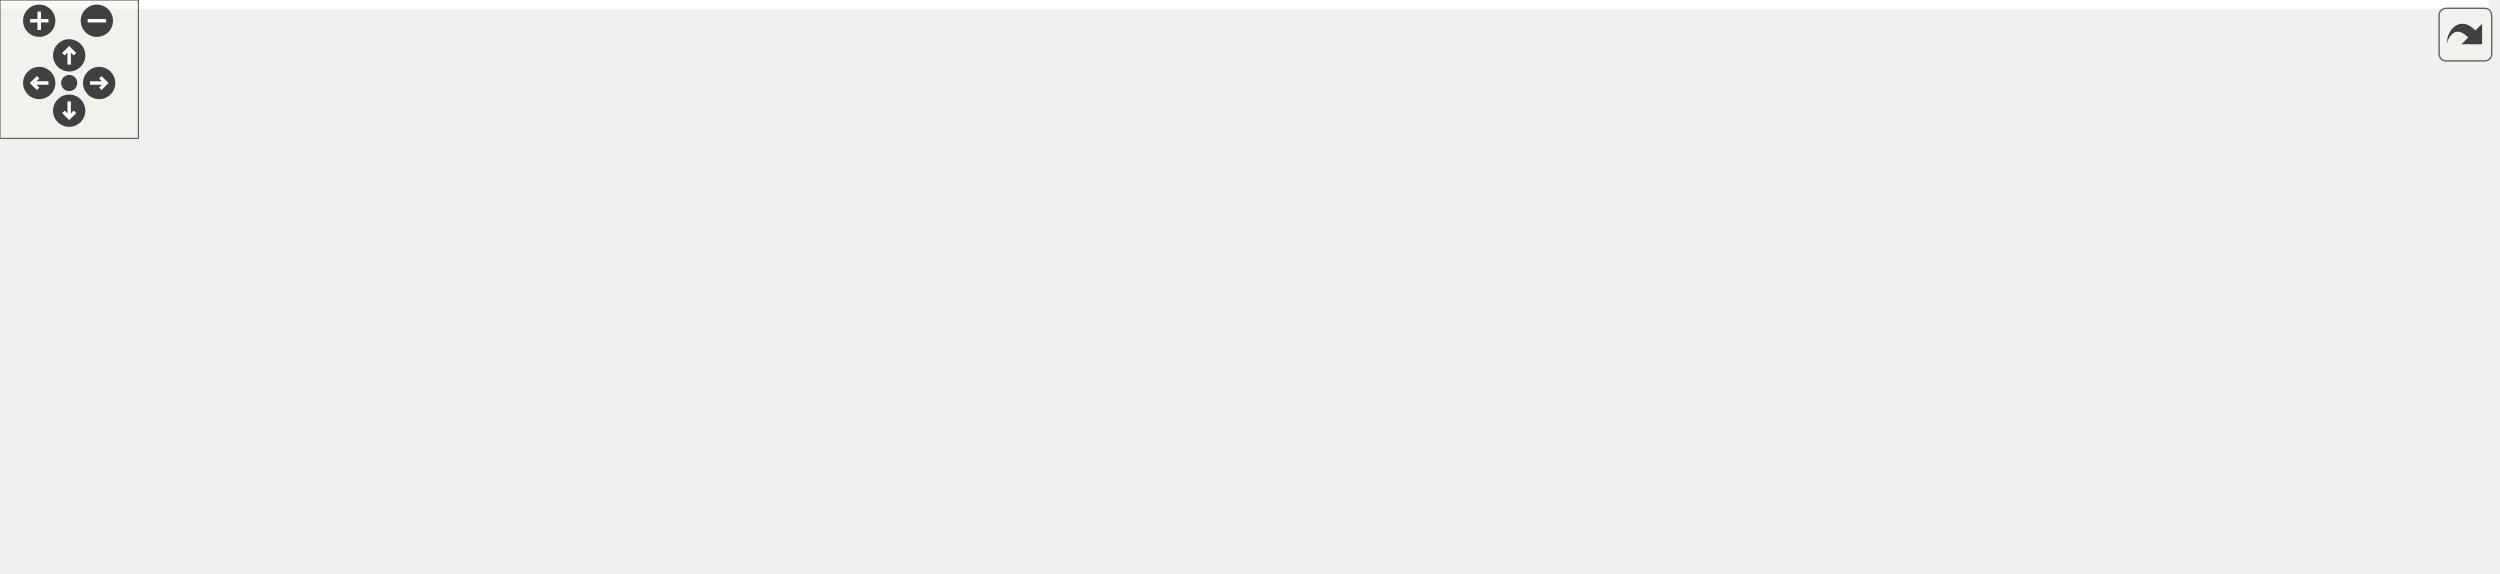
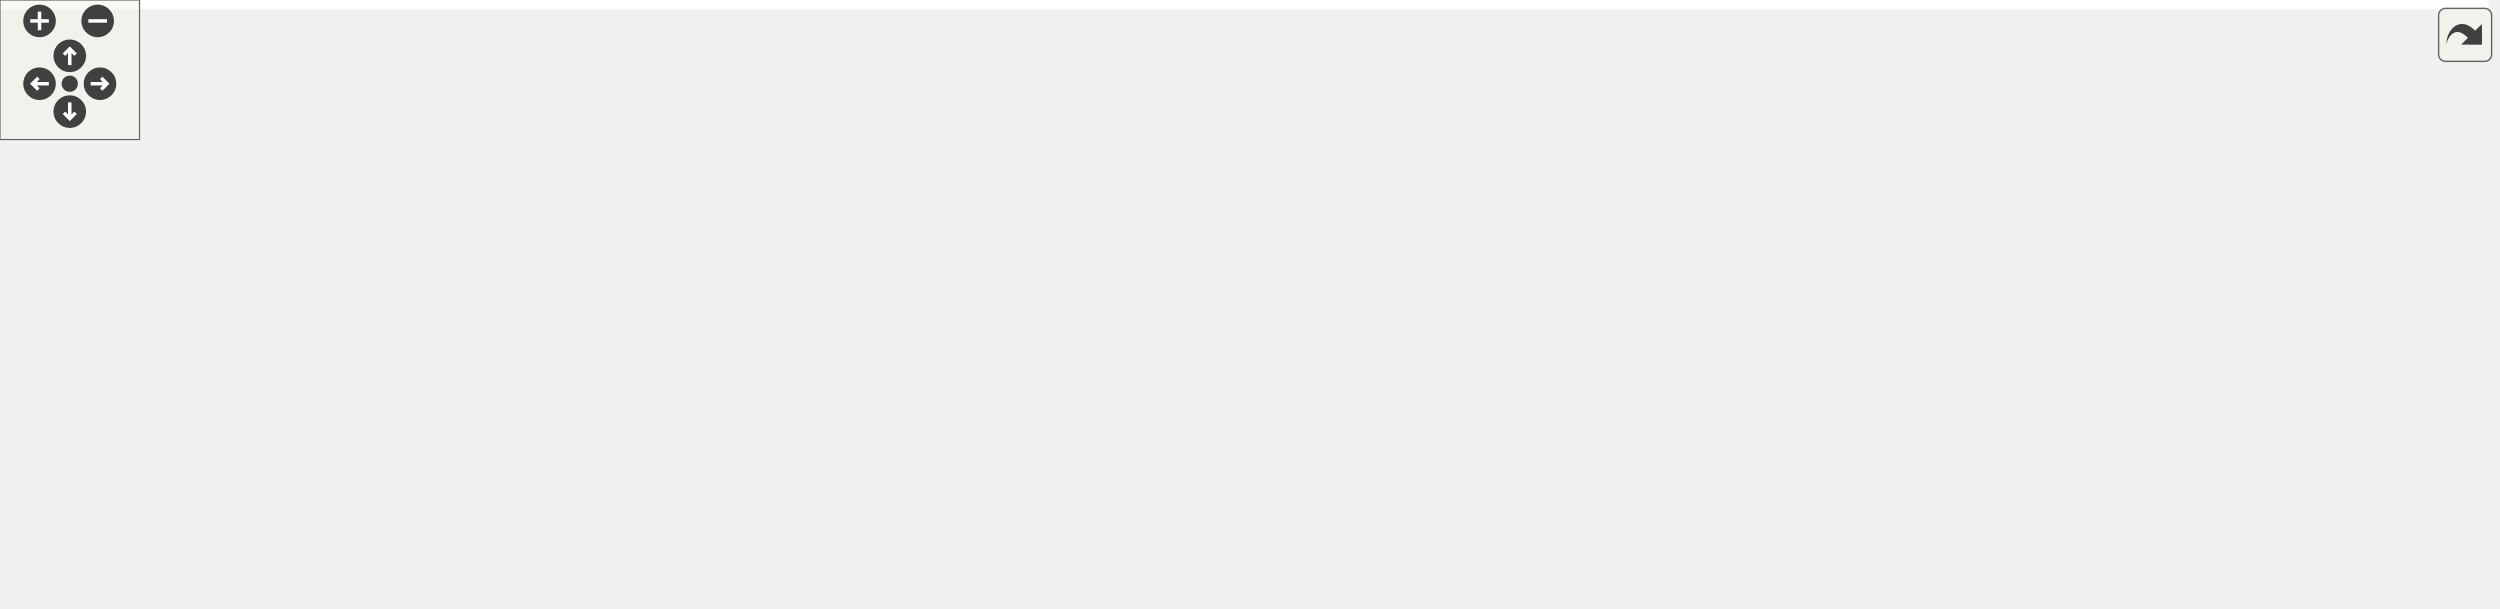
<svg xmlns="http://www.w3.org/2000/svg" xmlns:xlink="http://www.w3.org/1999/xlink" id="main" version="1.1" xml:space="preserve">
  <style type="text/css">
.edge:hover path { stroke: red; }
.edge:hover polygon { stroke: red; fill: red; }
</style>
  <defs>
    <circle id="rim" cx="0" cy="0" r="7" />
    <circle id="rim2" cx="0" cy="0" r="3.5" />
    <g id="zoomPlus">
      <use xlink:href="#rim" fill="#404040">
        <set attributeName="fill" to="#808080" begin="zoomplus.mouseover" end="zoomplus.mouseout" />
      </use>
      <path d="M-4,0h8M0,-4v8" fill="none" stroke="white" stroke-width="1.5" pointer-events="none" />
    </g>
    <g id="zoomMin">
      <use xlink:href="#rim" fill="#404040">
        <set attributeName="fill" to="#808080" begin="zoomminus.mouseover" end="zoomminus.mouseout" />
      </use>
      <path d="M-4,0h8" fill="none" stroke="white" stroke-width="1.5" pointer-events="none" />
    </g>
    <g id="dirArrow">
      <path fill="none" stroke="white" stroke-width="1.5" d="M0,-3.0v7 M-2.5,-0.5L0,-3.0L2.5,-0.5" />
    </g>
    <g id="resetDef">
      <use xlink:href="#rim2" fill="#404040">
        <set attributeName="fill" to="#808080" begin="reset.mouseover" end="reset.mouseout" />
      </use>
    </g>
  </defs>
  <svg id="graph" class="graph">
    <g id="viewport">
-       <polygon fill="white" stroke="transparent" points="-4,4 -4,-188 1079,-188 1079,4 -4,4" />
+       <polygon fill="white" stroke="transparent" points="-4,4 -4,-201 1070,-201 1070,4 -4,4" />
      <g id="node1" class="node">
        <g id="a_node1">
          <a xlink:title="Solves a linear system using the Symmetric SOR method.">
-             <polygon fill="#bfbfbf" stroke="black" points="0,-88.5 0,-107.5 167,-107.5 167,-88.5 0,-88.5" />
-             <text text-anchor="middle" x="83.5" y="-95.5" font-family="Helvetica,sans-Serif" font-size="10.00">Compute::usingSymmetricSOR</text>
+             <polygon fill="#bfbfbf" stroke="black" points="0,-101.5 0,-120.5 167,-120.5 167,-101.5 0,-101.5" />
+             <text text-anchor="middle" x="83.5" y="-108.5" font-family="Helvetica,sans-Serif" font-size="10.00">Compute::usingSymmetricSOR</text>
          </a>
        </g>
      </g>
      <g id="node2" class="node">
        <g id="a_node2">
          <a xlink:href="../../de/def/classStopwatch.html#a3c8a6cb60a31a8cafd1d2dad1b6c851d" target="_top" xlink:title="Save the current time as the clicked time point.">
-             <polygon fill="white" stroke="black" points="215.5,-164.5 215.5,-183.5 311.5,-183.5 311.5,-164.5 215.5,-164.5" />
-             <text text-anchor="middle" x="263.5" y="-171.5" font-family="Helvetica,sans-Serif" font-size="10.00">Stopwatch::click</text>
+             <polygon fill="white" stroke="black" points="215.5,-177.5 215.5,-196.5 311.5,-196.5 311.5,-177.5 215.5,-177.5" />
+             <text text-anchor="middle" x="263.5" y="-184.5" font-family="Helvetica,sans-Serif" font-size="10.00">Stopwatch::click</text>
          </a>
        </g>
      </g>
      <g id="edge1" class="edge">
-         <path fill="none" stroke="midnightblue" d="M102.62,-107.69C125.56,-119.74 166.52,-140.48 203,-155 208.49,-157.18 214.33,-159.3 220.13,-161.27" />
-         <polygon fill="midnightblue" stroke="midnightblue" points="219.19,-164.65 229.79,-164.45 221.38,-158 219.19,-164.65" />
+         <path fill="none" stroke="midnightblue" d="M102.62,-120.69C125.56,-132.74 166.52,-153.48 203,-168 208.49,-170.18 214.33,-172.3 220.13,-174.27" />
+         <polygon fill="midnightblue" stroke="midnightblue" points="219.19,-177.65 229.79,-177.45 221.38,-171 219.19,-177.65" />
      </g>
      <g id="node3" class="node">
        <g id="a_node3">
          <a xlink:href="../../db/df1/Helpers_8h.html#a47bde9d4fb76f7eee1cfe4a98be0f8db" target="_top" xlink:title="Computes the mean and variance of a numeric vector using Boost Accumulators.">
-             <polygon fill="white" stroke="black" points="212.5,-126.5 212.5,-145.5 314.5,-145.5 314.5,-126.5 212.5,-126.5" />
-             <text text-anchor="middle" x="263.5" y="-133.5" font-family="Helvetica,sans-Serif" font-size="10.00">computeMeanStd</text>
+             <polygon fill="white" stroke="black" points="212.5,-139.5 212.5,-158.5 314.5,-158.5 314.5,-139.5 212.5,-139.5" />
+             <text text-anchor="middle" x="263.5" y="-146.5" font-family="Helvetica,sans-Serif" font-size="10.00">computeMeanStd</text>
          </a>
        </g>
      </g>
      <g id="edge2" class="edge">
-         <path fill="none" stroke="midnightblue" d="M129.42,-107.59C153.33,-112.69 182.92,-119.01 208.12,-124.39" />
-         <polygon fill="midnightblue" stroke="midnightblue" points="207.4,-127.81 217.91,-126.48 208.86,-120.97 207.4,-127.81" />
+         <path fill="none" stroke="midnightblue" d="M129.42,-120.59C153.33,-125.69 182.92,-132.01 208.12,-137.39" />
+         <polygon fill="midnightblue" stroke="midnightblue" points="207.4,-140.81 217.91,-139.48 208.86,-133.97 207.4,-140.81" />
      </g>
      <g id="node4" class="node">
        <g id="a_node4">
-           <a xlink:href="../../de/def/classStopwatch.html#ad9367e879debc8822feb6dedae52a785" target="_top" xlink:title="Get the duration in the given type.">
-             <polygon fill="white" stroke="black" points="206.5,-88.5 206.5,-107.5 320.5,-107.5 320.5,-88.5 206.5,-88.5" />
-             <text text-anchor="middle" x="263.5" y="-95.5" font-family="Helvetica,sans-Serif" font-size="10.00">Stopwatch::duration</text>
+           <a xlink:href="../../de/def/classStopwatch.html#ac5fd84825ff7ae966d1963a20e9cf47b" target="_top" xlink:title="Static method to calculate the duration between two time points.">
+             <polygon fill="white" stroke="black" points="206.5,-101.5 206.5,-120.5 320.5,-120.5 320.5,-101.5 206.5,-101.5" />
+             <text text-anchor="middle" x="263.5" y="-108.5" font-family="Helvetica,sans-Serif" font-size="10.00">Stopwatch::duration</text>
          </a>
        </g>
      </g>
      <g id="edge3" class="edge">
-         <path fill="none" stroke="midnightblue" d="M167.25,-98C176.98,-98 186.82,-98 196.28,-98" />
-         <polygon fill="midnightblue" stroke="midnightblue" points="196.39,-101.5 206.39,-98 196.39,-94.5 196.39,-101.5" />
+         <path fill="none" stroke="midnightblue" d="M167.25,-111C176.98,-111 186.82,-111 196.28,-111" />
+         <polygon fill="midnightblue" stroke="midnightblue" points="196.39,-114.5 206.39,-111 196.39,-107.5 196.39,-114.5" />
      </g>
      <g id="node5" class="node">
        <g id="a_node5">
          <a xlink:href="../../d7/d9a/namespaceMyRelaxationMethod.html#ab5820b2108969271e8bf7d61170c4288" target="_top" xlink:title="Function to perform pre-checks on the coefficient matrix and the right-hand side vector.">
-             <polygon fill="white" stroke="black" points="203,-39 203,-69 324,-69 324,-39 203,-39" />
-             <text text-anchor="start" x="211" y="-57" font-family="Helvetica,sans-Serif" font-size="10.00">MyRelaxationMethod</text>
-             <text text-anchor="middle" x="263.5" y="-46" font-family="Helvetica,sans-Serif" font-size="10.00">::passesPreChecks</text>
+             <polygon fill="white" stroke="black" points="203,-52 203,-82 324,-82 324,-52 203,-52" />
+             <text text-anchor="start" x="211" y="-70" font-family="Helvetica,sans-Serif" font-size="10.00">MyRelaxationMethod</text>
+             <text text-anchor="middle" x="263.5" y="-59" font-family="Helvetica,sans-Serif" font-size="10.00">::passesPreChecks</text>
          </a>
        </g>
      </g>
      <g id="edge4" class="edge">
-         <path fill="none" stroke="midnightblue" d="M123.12,-88.45C143.61,-83.39 169.41,-77.01 193.23,-71.12" />
-         <polygon fill="midnightblue" stroke="midnightblue" points="194.07,-74.52 202.94,-68.72 192.39,-67.72 194.07,-74.52" />
-       </g>
-       <g id="node13" class="node">
-         <g id="a_node13">
+         <path fill="none" stroke="midnightblue" d="M123.12,-101.45C143.61,-96.39 169.41,-90.01 193.23,-84.12" />
+         <polygon fill="midnightblue" stroke="midnightblue" points="194.07,-87.52 202.94,-81.72 192.39,-80.72 194.07,-87.52" />
+       </g>
+       <g id="node16" class="node">
+         <g id="a_node16">
          <a xlink:href="../../de/def/classStopwatch.html#a2cc3c2b39972ca34f3ff9622471b1bbb" target="_top" xlink:title="Restart the stopwatch by setting the initial and clicked time points to the current time.">
-             <polygon fill="white" stroke="black" points="210.5,-0.5 210.5,-19.5 316.5,-19.5 316.5,-0.5 210.5,-0.5" />
-             <text text-anchor="middle" x="263.5" y="-7.5" font-family="Helvetica,sans-Serif" font-size="10.00">Stopwatch::restart</text>
-           </a>
-         </g>
-       </g>
-       <g id="edge18" class="edge">
-         <path fill="none" stroke="midnightblue" d="M98.56,-88.45C120.22,-74.05 163.41,-46.6 203,-29 207.95,-26.8 213.24,-24.73 218.55,-22.83" />
-         <polygon fill="midnightblue" stroke="midnightblue" points="219.7,-26.14 228.04,-19.6 217.45,-19.51 219.7,-26.14" />
+             <polygon fill="white" stroke="black" points="210.5,-13.5 210.5,-32.5 316.5,-32.5 316.5,-13.5 210.5,-13.5" />
+             <text text-anchor="middle" x="263.5" y="-20.5" font-family="Helvetica,sans-Serif" font-size="10.00">Stopwatch::restart</text>
+           </a>
+         </g>
+       </g>
+       <g id="edge19" class="edge">
+         <path fill="none" stroke="midnightblue" d="M98.56,-101.45C120.22,-87.05 163.41,-59.6 203,-42 207.95,-39.8 213.24,-37.73 218.55,-35.83" />
+         <polygon fill="midnightblue" stroke="midnightblue" points="219.7,-39.14 228.04,-32.6 217.45,-32.51 219.7,-39.14" />
      </g>
      <g id="node6" class="node">
        <g id="a_node6">
          <a xlink:href="../../d2/d6e/namespaceMyBLAS.html#a4c6e919f9667070f40bd837a5f6bcab6" target="_top" xlink:title="Checks if the given matrix is diagonally dominant.">
-             <polygon fill="white" stroke="black" points="551,-44.5 551,-63.5 723,-63.5 723,-44.5 551,-44.5" />
-             <text text-anchor="middle" x="637" y="-51.5" font-family="Helvetica,sans-Serif" font-size="10.00">MyBLAS::isDiagonallyDominant</text>
+             <polygon fill="white" stroke="black" points="360,-57.5 360,-76.5 532,-76.5 532,-57.5 360,-57.5" />
+             <text text-anchor="middle" x="446" y="-64.5" font-family="Helvetica,sans-Serif" font-size="10.00">MyBLAS::isDiagonallyDominant</text>
          </a>
        </g>
      </g>
      <g id="edge5" class="edge">
-         <path fill="none" stroke="midnightblue" d="M324.19,-54C382.52,-54 472.26,-54 540.51,-54" />
-         <polygon fill="midnightblue" stroke="midnightblue" points="540.85,-57.5 550.85,-54 540.85,-50.5 540.85,-57.5" />
+         <path fill="none" stroke="midnightblue" d="M324.1,-67C332.37,-67 341.02,-67 349.74,-67" />
+         <polygon fill="midnightblue" stroke="midnightblue" points="349.99,-70.5 359.99,-67 349.99,-63.5 349.99,-70.5" />
      </g>
      <g id="node10" class="node">
        <g id="a_node10">
          <a xlink:href="../../d2/d6e/namespaceMyBLAS.html#adb9840781dcd1f2ff4a8c378b30434e0" target="_top" xlink:title="Checks if the given matrix is a square matrix.">
-             <polygon fill="white" stroke="black" points="759,-6.5 759,-25.5 896,-25.5 896,-6.5 759,-6.5" />
-             <text text-anchor="middle" x="827.5" y="-13.5" font-family="Helvetica,sans-Serif" font-size="10.00">MyBLAS::isSquareMatrix</text>
-           </a>
-         </g>
-       </g>
-       <g id="edge13" class="edge">
-         <path fill="none" stroke="midnightblue" d="M324.11,-49.97C426.4,-43.05 635.26,-28.93 748.8,-21.25" />
-         <polygon fill="midnightblue" stroke="midnightblue" points="749.08,-24.74 758.82,-20.58 748.61,-17.76 749.08,-24.74" />
-       </g>
-       <g id="node11" class="node">
-         <g id="a_node11">
+             <polygon fill="white" stroke="black" points="581.5,-0.5 581.5,-19.5 718.5,-19.5 718.5,-0.5 581.5,-0.5" />
+             <text text-anchor="middle" x="650" y="-7.5" font-family="Helvetica,sans-Serif" font-size="10.00">MyBLAS::isSquareMatrix</text>
+           </a>
+         </g>
+       </g>
+       <g id="edge14" class="edge">
+         <path fill="none" stroke="midnightblue" d="M324.25,-54.49C336.07,-52.19 348.41,-49.91 360,-48 431.24,-36.24 512.85,-25.79 571.13,-18.83" />
+         <polygon fill="midnightblue" stroke="midnightblue" points="571.85,-22.27 581.37,-17.62 571.03,-15.32 571.85,-22.27" />
+       </g>
+       <g id="node14" class="node">
+         <g id="a_node14">
          <a xlink:href="../../d2/d6e/namespaceMyBLAS.html#a8a58dad3aacc3b2d45d0501bf97dc6e1" target="_top" xlink:title="Checks if there are no zeros in the diagonal of a matrix.">
-             <polygon fill="white" stroke="black" points="360,-85.5 360,-104.5 515,-104.5 515,-85.5 360,-85.5" />
-             <text text-anchor="middle" x="437.5" y="-92.5" font-family="Helvetica,sans-Serif" font-size="10.00">MyBLAS::noZerosInDiagonal</text>
-           </a>
-         </g>
-       </g>
-       <g id="edge14" class="edge">
-         <path fill="none" stroke="midnightblue" d="M324.17,-68.22C344.58,-73.09 367.18,-78.48 386.72,-83.13" />
-         <polygon fill="midnightblue" stroke="midnightblue" points="386.1,-86.58 396.64,-85.5 387.72,-79.77 386.1,-86.58" />
+             <polygon fill="white" stroke="black" points="368.5,-136.5 368.5,-155.5 523.5,-155.5 523.5,-136.5 368.5,-136.5" />
+             <text text-anchor="middle" x="446" y="-143.5" font-family="Helvetica,sans-Serif" font-size="10.00">MyBLAS::noZerosInDiagonal</text>
+           </a>
+         </g>
+       </g>
+       <g id="edge15" class="edge">
+         <path fill="none" stroke="midnightblue" d="M300.74,-82.08C308.43,-85.32 316.49,-88.75 324,-92 355.12,-105.48 390.53,-121.34 414.96,-132.37" />
+         <polygon fill="midnightblue" stroke="midnightblue" points="413.52,-135.56 424.08,-136.49 416.41,-129.19 413.52,-135.56" />
      </g>
      <g id="node7" class="node">
        <g id="a_node7">
-           <a xlink:href="../../d2/d6e/namespaceMyBLAS.html#a6f970b1188ed02d14bee3698f1b9d40a" target="_top" xlink:title="Calculates the absolute value of the matrix.">
-             <polygon fill="white" stroke="black" points="787.5,-82.5 787.5,-101.5 867.5,-101.5 867.5,-82.5 787.5,-82.5" />
-             <text text-anchor="middle" x="827.5" y="-89.5" font-family="Helvetica,sans-Serif" font-size="10.00">MyBLAS::abs</text>
+           <a xlink:href="../../dd/df5/namespaceMyBLAS_1_1Stats.html#afeaf3b7bba0ff1b952b35d0effc0bca9" target="_top" xlink:title="Function to find the absolute value of each element in a vector.">
+             <polygon fill="white" stroke="black" points="784,-136.5 784,-155.5 895,-155.5 895,-136.5 784,-136.5" />
+             <text text-anchor="middle" x="839.5" y="-143.5" font-family="Helvetica,sans-Serif" font-size="10.00">MyBLAS::Stats::abs</text>
          </a>
        </g>
      </g>
      <g id="edge6" class="edge">
-         <path fill="none" stroke="midnightblue" d="M685.57,-63.59C713.54,-69.23 748.86,-76.35 777.14,-82.05" />
-         <polygon fill="midnightblue" stroke="midnightblue" points="776.72,-85.53 787.21,-84.08 778.1,-78.67 776.72,-85.53" />
+         <path fill="none" stroke="midnightblue" d="M494.22,-76.53C566.34,-91.08 703.69,-118.8 781.33,-134.46" />
+         <polygon fill="midnightblue" stroke="midnightblue" points="780.92,-137.95 791.41,-136.5 782.3,-131.09 780.92,-137.95" />
      </g>
      <g id="node9" class="node">
        <g id="a_node9">
          <a xlink:href="../../d0/d27/classMyBLAS_1_1Matrix.html#a0772df3e76eadc9035e847316de0d249" target="_top" xlink:title="Getter for the number of rows in the matrix.">
-             <polygon fill="white" stroke="black" points="932,-72.5 932,-91.5 1075,-91.5 1075,-72.5 932,-72.5" />
-             <text text-anchor="middle" x="1003.5" y="-79.5" font-family="Helvetica,sans-Serif" font-size="10.00">MyBLAS::Matrix::getRows</text>
-           </a>
-         </g>
+             <polygon fill="white" stroke="black" points="768,-76.5 768,-95.5 911,-95.5 911,-76.5 768,-76.5" />
+             <text text-anchor="middle" x="839.5" y="-83.5" font-family="Helvetica,sans-Serif" font-size="10.00">MyBLAS::Matrix::getRows</text>
+           </a>
+         </g>
+       </g>
+       <g id="edge8" class="edge">
+         <path fill="none" stroke="midnightblue" d="M532.43,-71.15C599.38,-74.4 691.9,-78.89 757.65,-82.08" />
+         <polygon fill="midnightblue" stroke="midnightblue" points="757.81,-85.59 767.96,-82.58 758.15,-78.6 757.81,-85.59" />
      </g>
      <g id="edge9" class="edge">
-         <path fill="none" stroke="midnightblue" d="M723.14,-60.04C773.43,-63.66 838.35,-68.44 896,-73 904.31,-73.66 912.98,-74.36 921.63,-75.07" />
-         <polygon fill="midnightblue" stroke="midnightblue" points="921.5,-78.58 931.76,-75.91 922.08,-71.6 921.5,-78.58" />
-       </g>
-       <g id="edge10" class="edge">
-         <path fill="none" stroke="midnightblue" d="M685.57,-44.41C711,-39.28 742.5,-32.93 769.27,-27.54" />
-         <polygon fill="midnightblue" stroke="midnightblue" points="770.16,-30.93 779.28,-25.52 768.78,-24.07 770.16,-30.93" />
+         <path fill="none" stroke="midnightblue" d="M483.63,-57.48C498.71,-53.35 516.3,-48.26 532,-43 548.28,-37.55 551.6,-34.08 568,-29 576.13,-26.48 584.81,-24.11 593.36,-21.96" />
+         <polygon fill="midnightblue" stroke="midnightblue" points="594.4,-25.31 603.29,-19.54 592.74,-18.51 594.4,-25.31" />
+       </g>
+       <g id="node12" class="node">
+         <g id="a_node12">
+           <a xlink:href="../../dd/df5/namespaceMyBLAS_1_1Stats.html#aaa0d2e3d22af2b7894169b7c90ba6146" target="_top" xlink:title="Function to find the sum of all elements in a vector.">
+             <polygon fill="white" stroke="black" points="592.5,-38.5 592.5,-57.5 707.5,-57.5 707.5,-38.5 592.5,-38.5" />
+             <text text-anchor="middle" x="650" y="-45.5" font-family="Helvetica,sans-Serif" font-size="10.00">MyBLAS::Stats::sum</text>
+           </a>
+         </g>
+       </g>
+       <g id="edge12" class="edge">
+         <path fill="none" stroke="midnightblue" d="M532.08,-59C548.8,-57.42 566.11,-55.8 582.13,-54.29" />
+         <polygon fill="midnightblue" stroke="midnightblue" points="582.82,-57.74 592.45,-53.32 582.16,-50.77 582.82,-57.74" />
      </g>
      <g id="node8" class="node">
        <g id="a_node8">
+           <a xlink:href="../../d4/d4d/classMyBLAS_1_1Vector.html#aae30f8178e4a34d332317c61e77c147a" target="_top" xlink:title="Getter for the size of the vector.">
+             <polygon fill="white" stroke="black" points="947,-136.5 947,-155.5 1066,-155.5 1066,-136.5 947,-136.5" />
+             <text text-anchor="middle" x="1006.5" y="-143.5" font-family="Helvetica,sans-Serif" font-size="10.00">MyBLAS::Vector::size</text>
+           </a>
+         </g>
+       </g>
+       <g id="edge7" class="edge">
+         <path fill="none" stroke="midnightblue" d="M895.44,-146C908.59,-146 922.79,-146 936.49,-146" />
+         <polygon fill="midnightblue" stroke="midnightblue" points="936.83,-149.5 946.83,-146 936.83,-142.5 936.83,-149.5" />
+       </g>
+       <g id="edge11" class="edge">
+         <path fill="none" stroke="midnightblue" d="M710.08,-19.56C717.72,-22.02 725.24,-25.11 732,-29 752.17,-40.59 748.02,-55.08 768,-67 771.67,-69.19 775.61,-71.14 779.66,-72.86" />
+         <polygon fill="midnightblue" stroke="midnightblue" points="778.7,-76.24 789.29,-76.49 781.17,-69.69 778.7,-76.24" />
+       </g>
+       <g id="node11" class="node">
+         <g id="a_node11">
          <a xlink:href="../../d0/d27/classMyBLAS_1_1Matrix.html#a720cd9095d330d43de367bfbffffb864" target="_top" xlink:title="Getter for the number of columns in the matrix.">
-             <polygon fill="white" stroke="black" points="935,-25.5 935,-44.5 1072,-44.5 1072,-25.5 935,-25.5" />
-             <text text-anchor="middle" x="1003.5" y="-32.5" font-family="Helvetica,sans-Serif" font-size="10.00">MyBLAS::Matrix::getCols</text>
-           </a>
-         </g>
-       </g>
-       <g id="edge7" class="edge">
-         <path fill="none" stroke="midnightblue" d="M857.62,-82.46C886.73,-72.92 931.66,-58.21 963.76,-47.69" />
-         <polygon fill="midnightblue" stroke="midnightblue" points="964.87,-51.01 973.28,-44.57 962.69,-44.36 964.87,-51.01" />
-       </g>
-       <g id="edge8" class="edge">
-         <path fill="none" stroke="midnightblue" d="M867.55,-89.76C883.6,-88.83 902.82,-87.73 921.65,-86.65" />
-         <polygon fill="midnightblue" stroke="midnightblue" points="921.97,-90.13 931.75,-86.07 921.57,-83.15 921.97,-90.13" />
-       </g>
-       <g id="edge11" class="edge">
-         <path fill="none" stroke="midnightblue" d="M896.27,-23.4C905.59,-24.42 915.22,-25.47 924.7,-26.51" />
-         <polygon fill="midnightblue" stroke="midnightblue" points="924.59,-30.01 934.91,-27.62 925.35,-23.05 924.59,-30.01" />
-       </g>
-       <g id="edge12" class="edge">
-         <path fill="none" stroke="midnightblue" d="M856.16,-25.6C868.41,-29.91 882.96,-35.11 896,-40 909.78,-45.17 943.25,-58.41 969.03,-68.66" />
-         <polygon fill="midnightblue" stroke="midnightblue" points="967.88,-71.97 978.47,-72.41 970.47,-65.46 967.88,-71.97" />
-       </g>
-       <g id="node12" class="node">
-         <g id="a_node12">
+             <polygon fill="white" stroke="black" points="771,-0.5 771,-19.5 908,-19.5 908,-0.5 771,-0.5" />
+             <text text-anchor="middle" x="839.5" y="-7.5" font-family="Helvetica,sans-Serif" font-size="10.00">MyBLAS::Matrix::getCols</text>
+           </a>
+         </g>
+       </g>
+       <g id="edge10" class="edge">
+         <path fill="none" stroke="midnightblue" d="M718.69,-10C732.37,-10 746.84,-10 760.83,-10" />
+         <polygon fill="midnightblue" stroke="midnightblue" points="760.91,-13.5 770.91,-10 760.91,-6.5 760.91,-13.5" />
+       </g>
+       <g id="node13" class="node">
+         <g id="a_node13">
+           <a xlink:href="../../d4/d4d/classMyBLAS_1_1Vector.html#a6188d71192e096e25ae1c1a46150a0ab" target="_top" xlink:title="Getter for the vector data.">
+             <polygon fill="white" stroke="black" points="770,-38.5 770,-57.5 909,-57.5 909,-38.5 770,-38.5" />
+             <text text-anchor="middle" x="839.5" y="-45.5" font-family="Helvetica,sans-Serif" font-size="10.00">MyBLAS::Vector::getData</text>
+           </a>
+         </g>
+       </g>
+       <g id="edge13" class="edge">
+         <path fill="none" stroke="midnightblue" d="M707.51,-48C723.92,-48 742.14,-48 759.65,-48" />
+         <polygon fill="midnightblue" stroke="midnightblue" points="759.86,-51.5 769.86,-48 759.86,-44.5 759.86,-51.5" />
+       </g>
+       <g id="node15" class="node">
+         <g id="a_node15">
          <a xlink:href="../../d2/d6e/namespaceMyBLAS.html#ac1553ed7aac22092b5a958ea0ff002ef" target="_top" xlink:title="Checks if all diagonal elements of a matrix are below a certain threshold.">
-             <polygon fill="white" stroke="black" points="555,-83 555,-113 719,-113 719,-83 555,-83" />
-             <text text-anchor="start" x="563" y="-101" font-family="Helvetica,sans-Serif" font-size="10.00">MyBLAS::allDiagonalElements</text>
-             <text text-anchor="middle" x="637" y="-90" font-family="Helvetica,sans-Serif" font-size="10.00">BelowThreshold</text>
-           </a>
-         </g>
-       </g>
-       <g id="edge15" class="edge">
-         <path fill="none" stroke="midnightblue" d="M515.14,-96.16C524.8,-96.31 534.75,-96.46 544.61,-96.61" />
-         <polygon fill="midnightblue" stroke="midnightblue" points="544.78,-100.11 554.83,-96.77 544.88,-93.12 544.78,-100.11" />
+             <polygon fill="white" stroke="black" points="568,-153 568,-183 732,-183 732,-153 568,-153" />
+             <text text-anchor="start" x="576" y="-171" font-family="Helvetica,sans-Serif" font-size="10.00">MyBLAS::allDiagonalElements</text>
+             <text text-anchor="middle" x="650" y="-160" font-family="Helvetica,sans-Serif" font-size="10.00">BelowThreshold</text>
+           </a>
+         </g>
      </g>
      <g id="edge16" class="edge">
-         <path fill="none" stroke="midnightblue" d="M719.03,-95.42C738.8,-94.79 759.36,-94.14 777.14,-93.57" />
-         <polygon fill="midnightblue" stroke="midnightblue" points="777.38,-97.07 787.26,-93.25 777.16,-90.07 777.38,-97.07" />
+         <path fill="none" stroke="midnightblue" d="M523.66,-154.35C534.79,-155.56 546.35,-156.82 557.74,-158.06" />
+         <polygon fill="midnightblue" stroke="midnightblue" points="557.37,-161.54 567.69,-159.14 558.12,-154.58 557.37,-161.54" />
      </g>
      <g id="edge17" class="edge">
-         <path fill="none" stroke="midnightblue" d="M719.08,-109.66C770.06,-115.12 837.1,-118.88 896,-111 919.56,-107.85 945.29,-100.94 965.56,-94.66" />
-         <polygon fill="midnightblue" stroke="midnightblue" points="966.86,-97.92 975.33,-91.55 964.74,-91.25 966.86,-97.92" />
+         <path fill="none" stroke="midnightblue" d="M732.15,-158.48C746.11,-156.84 760.45,-155.16 773.9,-153.58" />
+         <polygon fill="midnightblue" stroke="midnightblue" points="774.47,-157.04 783.99,-152.4 773.65,-150.09 774.47,-157.04" />
+       </g>
+       <g id="edge18" class="edge">
+         <path fill="none" stroke="midnightblue" d="M685.39,-152.96C720.22,-137.73 773.63,-114.37 807.28,-99.65" />
+         <polygon fill="midnightblue" stroke="midnightblue" points="808.87,-102.78 816.63,-95.56 806.07,-96.36 808.87,-102.78" />
      </g>
    </g>
  </svg>
  <g id="navigator" transform="translate(0 0)" fill="#404254">
    <rect fill="#f2f5e9" fill-opacity="0.5" stroke="#606060" stroke-width=".5" x="0" y="0" width="60" height="60" />
    <use id="zoomplus" xlink:href="#zoomPlus" x="17" y="9" />
    <use id="zoomminus" xlink:href="#zoomMin" x="42" y="9" />
    <use id="reset" xlink:href="#resetDef" x="30" y="36" />
    <g id="arrowUp" xlink:href="#dirArrow" transform="translate(30 24)">
      <use xlink:href="#rim" fill="#404040">
        <set attributeName="fill" to="#808080" begin="arrowUp.mouseover" end="arrowUp.mouseout" />
      </use>
      <path fill="none" stroke="white" stroke-width="1.5" d="M0,-3.0v7 M-2.5,-0.5L0,-3.0L2.5,-0.5" />
    </g>
    <g id="arrowRight" xlink:href="#dirArrow" transform="rotate(90) translate(36 -43)">
      <use xlink:href="#rim" fill="#404040">
        <set attributeName="fill" to="#808080" begin="arrowRight.mouseover" end="arrowRight.mouseout" />
      </use>
      <path fill="none" stroke="white" stroke-width="1.5" d="M0,-3.0v7 M-2.5,-0.5L0,-3.0L2.5,-0.5" />
    </g>
    <g id="arrowDown" xlink:href="#dirArrow" transform="rotate(180) translate(-30 -48)">
      <use xlink:href="#rim" fill="#404040">
        <set attributeName="fill" to="#808080" begin="arrowDown.mouseover" end="arrowDown.mouseout" />
      </use>
      <path fill="none" stroke="white" stroke-width="1.5" d="M0,-3.0v7 M-2.5,-0.5L0,-3.0L2.5,-0.5" />
    </g>
    <g id="arrowLeft" xlink:href="#dirArrow" transform="rotate(270) translate(-36 17)">
      <use xlink:href="#rim" fill="#404040">
        <set attributeName="fill" to="#808080" begin="arrowLeft.mouseover" end="arrowLeft.mouseout" />
      </use>
      <path fill="none" stroke="white" stroke-width="1.5" d="M0,-3.0v7 M-2.5,-0.5L0,-3.0L2.5,-0.5" />
    </g>
  </g>
  <svg viewBox="0 0 15 15" width="100%" height="30px" preserveAspectRatio="xMaxYMin meet">
    <g id="arrow_out" transform="scale(0.3 0.3)">
      <a xlink:href="namespaceCompute_ab38c6016d5c4907c1f4f468600278560_cgraph_org.svg" target="_base">
        <rect id="button" ry="5" rx="5" y="6" x="6" height="38" width="38" fill="#f2f5e9" fill-opacity="0.5" stroke="#606060" stroke-width="1.0" />
        <path id="arrow" d="M 11.5,31.437 C 11.94,20.098 22.043,11.323 32.159,21.979 L 37.069,17.246 C 37.069,17.246 37.088,32 37.088,32 L 22.16,31.978 C 22.16,31.978 26.998,27.14 26.998,27.14 C 18.529,18.264 13.292,25.23 11.5,31.437 z" style="fill:#404040;" />
      </a>
    </g>
  </svg>
</svg>
